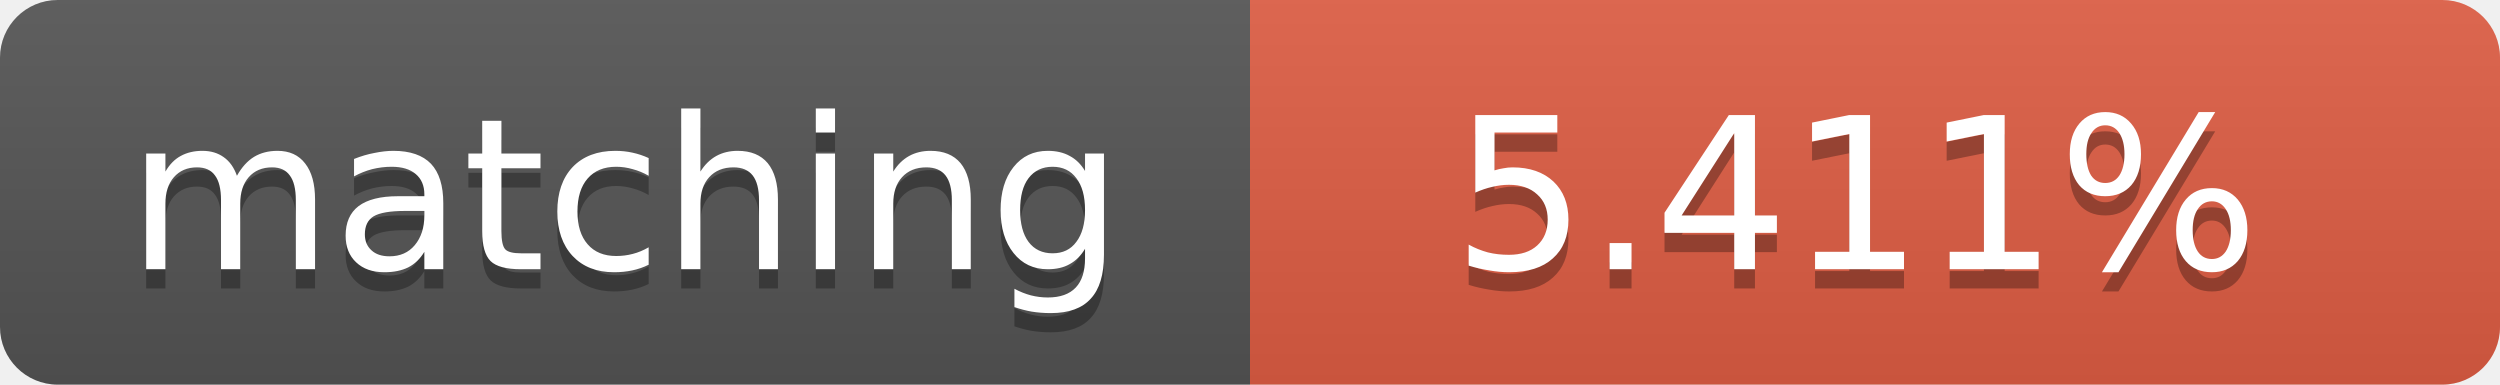
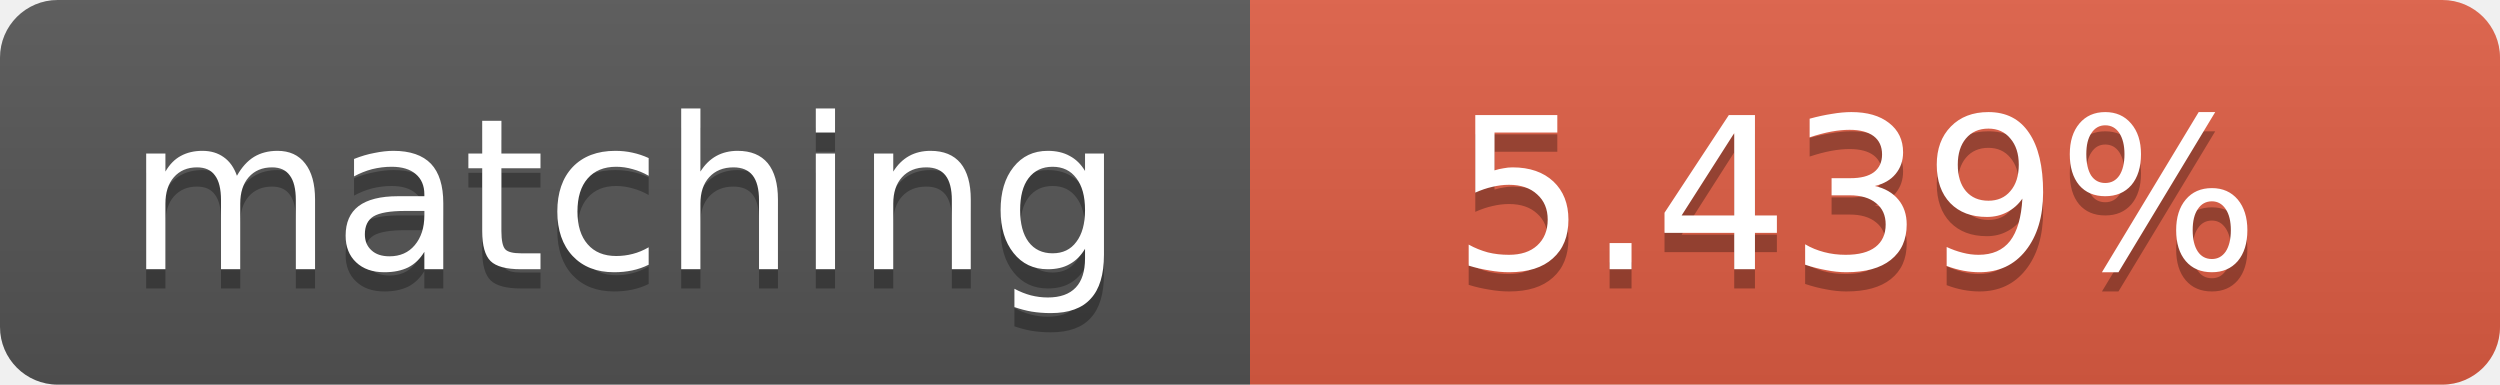
<svg xmlns="http://www.w3.org/2000/svg" width="130" height="20">
  <linearGradient id="b" x2="0" y2="100%">
    <stop offset="0" stop-color="#bbb" stop-opacity=".1" />
    <stop offset="1" stop-opacity=".1" />
  </linearGradient>
  <clipPath id="a">
    <rect width="130" height="20" rx="3" fill="#fff" />
  </clipPath>
  <g clip-path="url(#a)">
    <path fill="#555" d="M0 0h65v20H0z" />
    <path fill="#e05d44" d="M65 0h65v20H65z" />
    <path fill="url(#b)" d="M0 0h130v20H0z" />
  </g>
  <g fill="#fff" text-anchor="middle" font-family="DejaVu Sans,Verdana,Geneva,sans-serif" font-size="11">
    <text x="32.5" y="15" fill="#010101" fill-opacity=".3">matching</text>
    <text x="32.5" y="14">matching</text>
-     <text x="96.5" y="15" fill="#010101" fill-opacity=".3">5.411%</text>
-     <text x="96.5" y="14">5.411%</text>
+     <text x="96.5" y="15" fill="#010101" fill-opacity=".3">5.439%</text>
+     <text x="96.5" y="14">5.439%</text>
  </g>
</svg>
